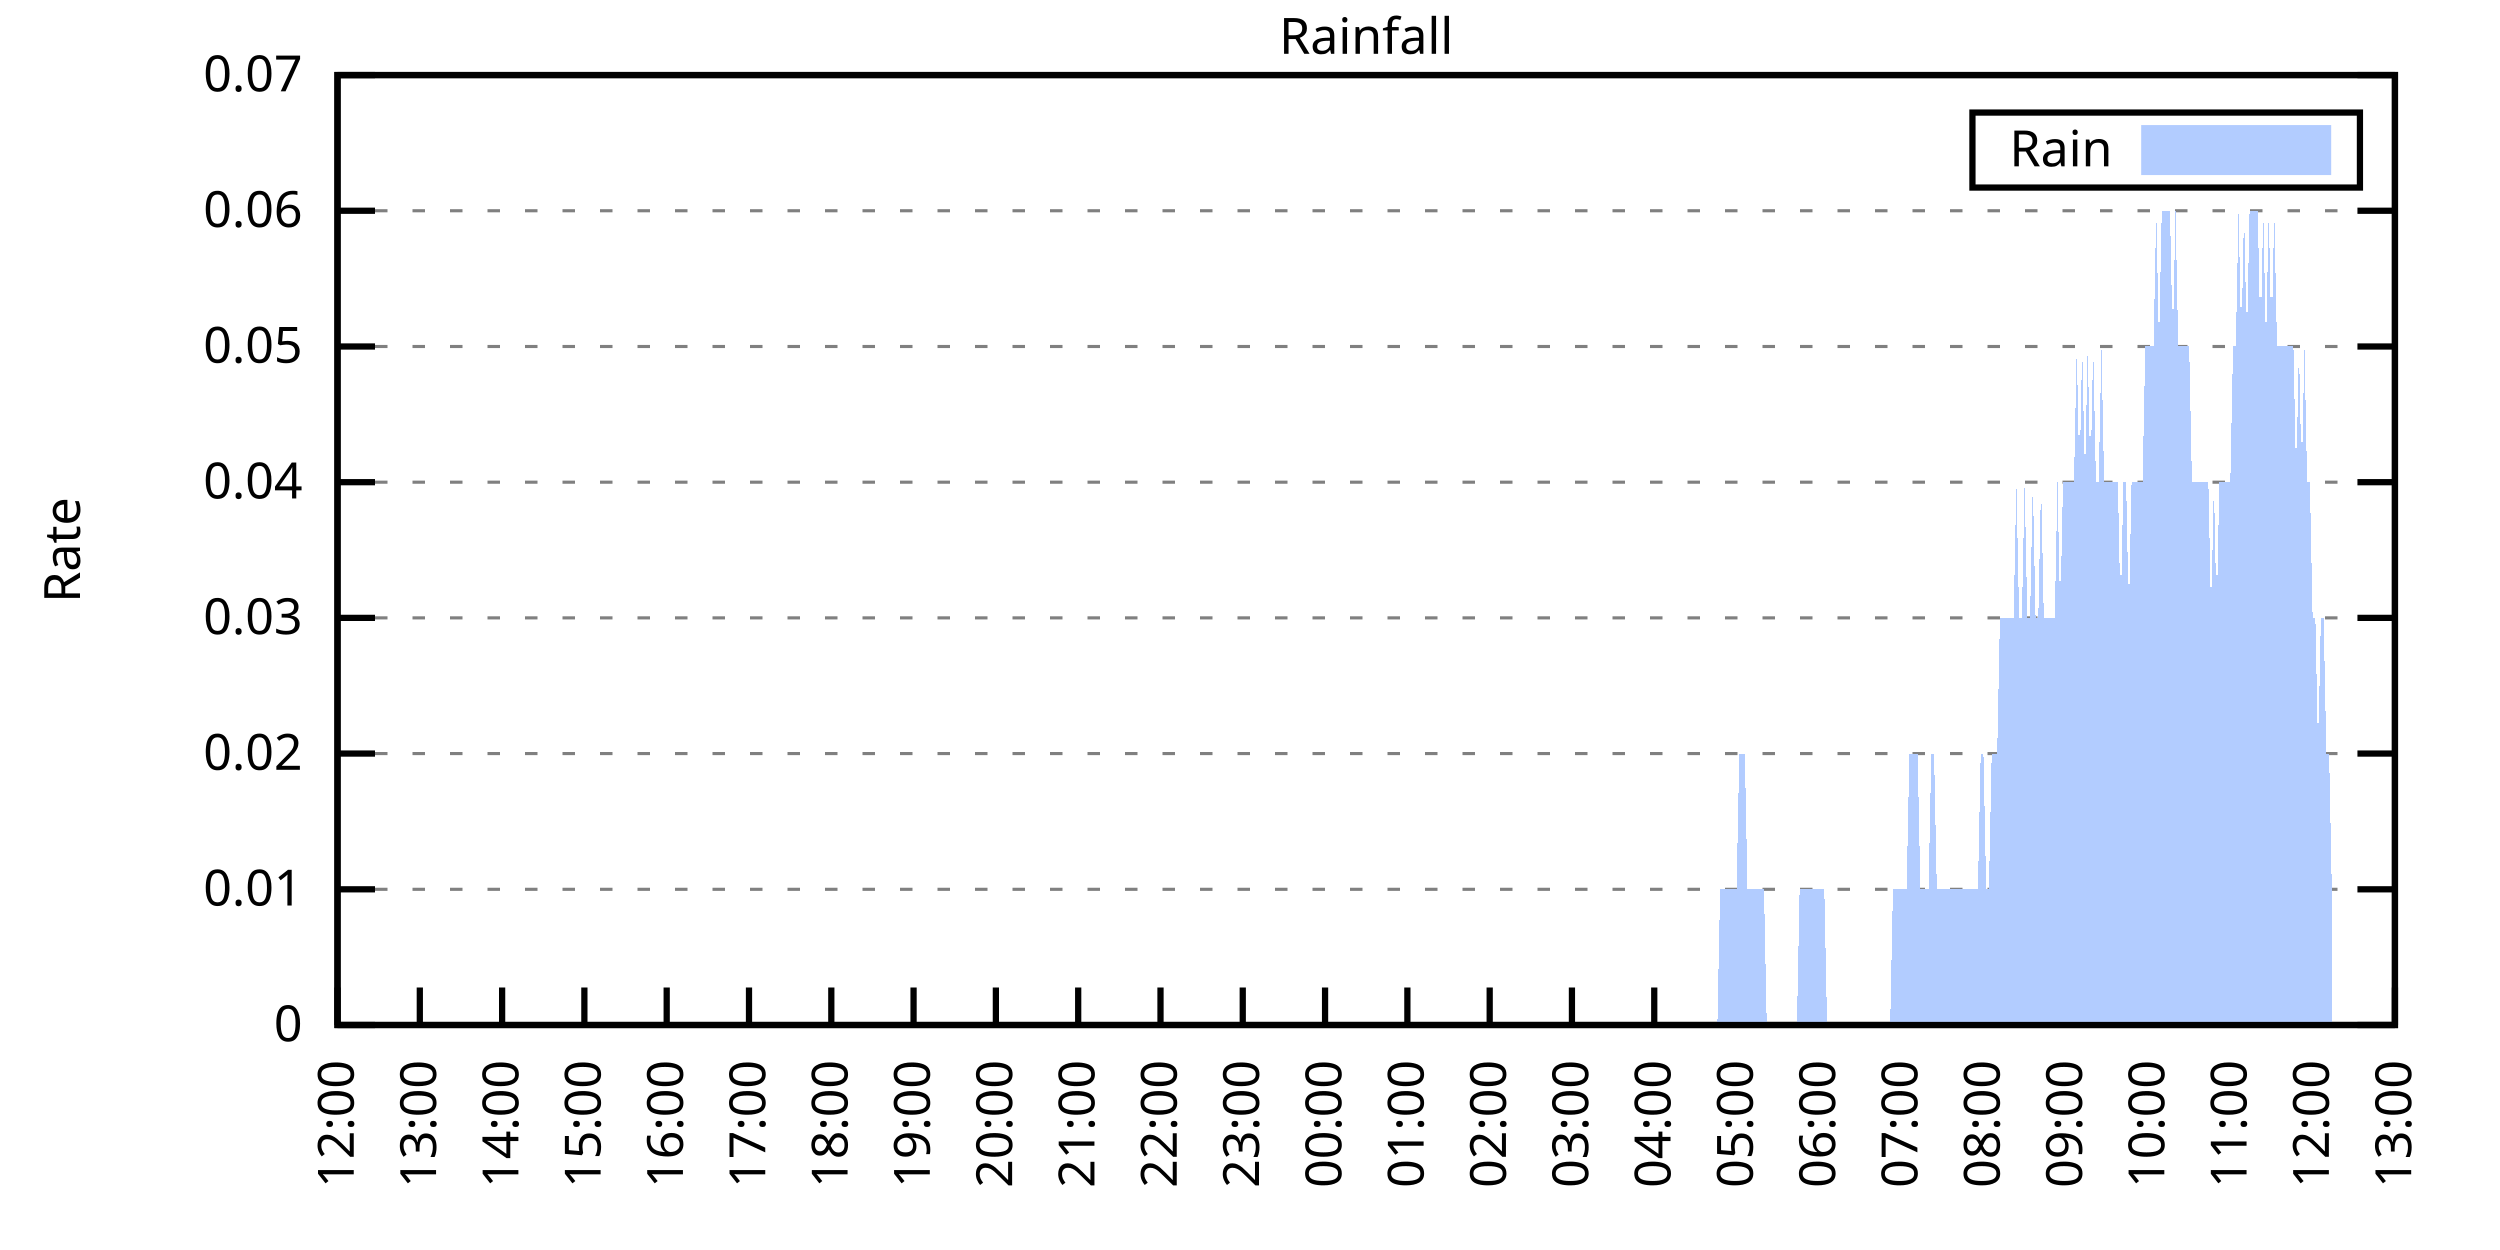
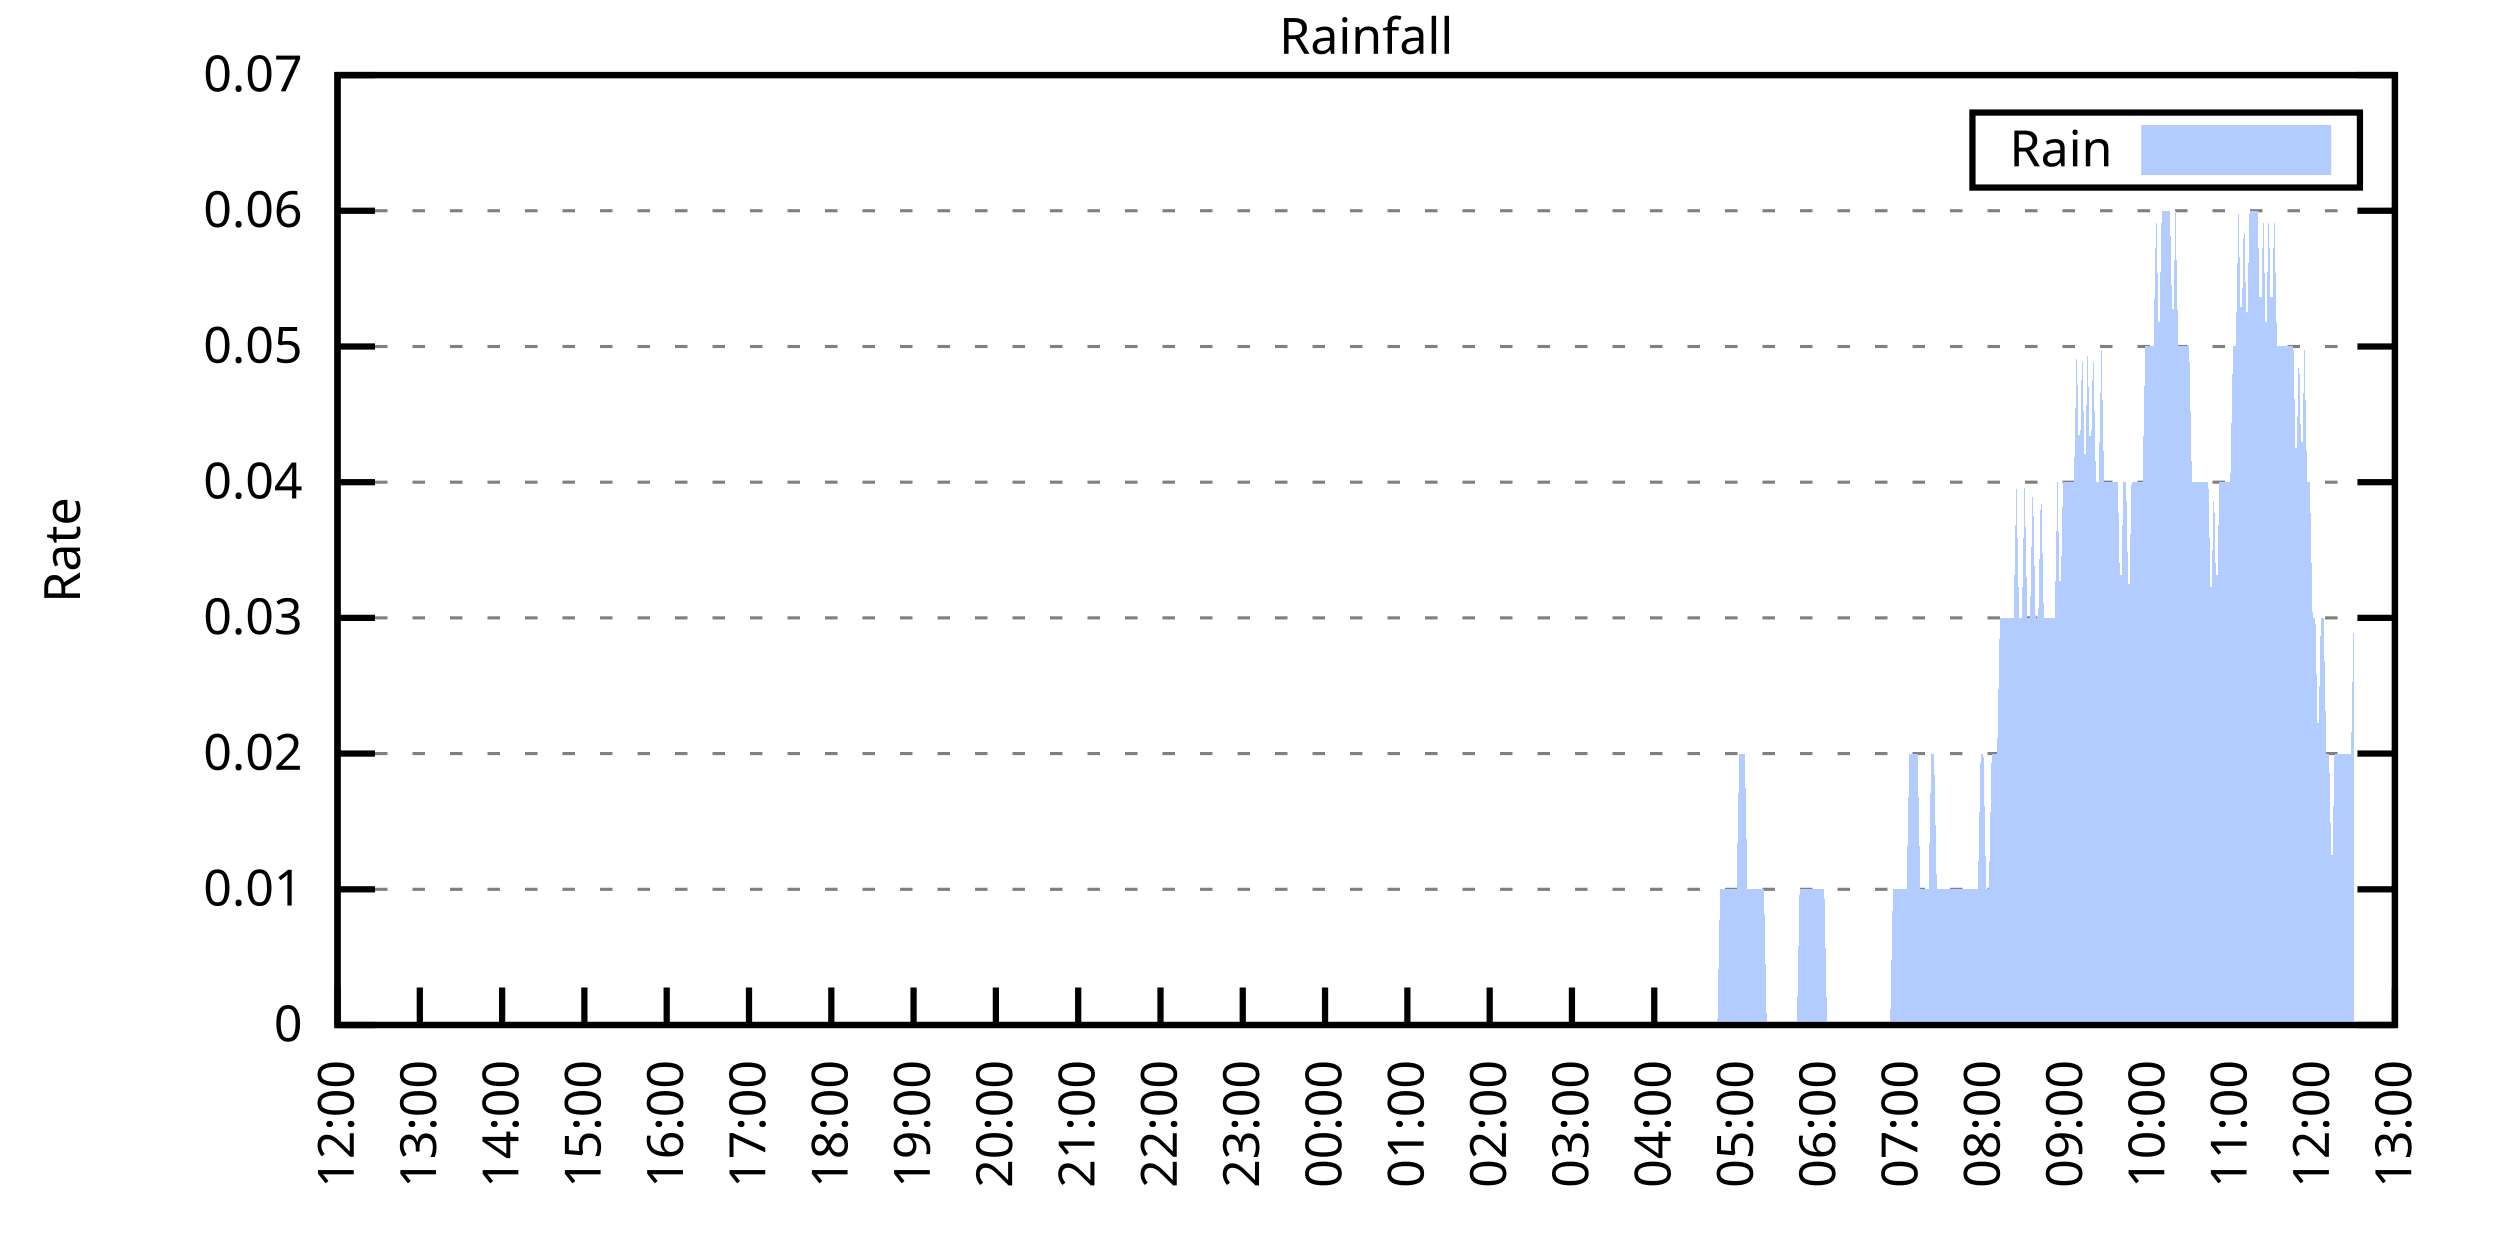
<svg xmlns="http://www.w3.org/2000/svg" xmlns:xlink="http://www.w3.org/1999/xlink" width="400" height="200" viewBox="0 0 400 200">
  <g id="gnuplot_canvas">
    <rect x="0" y="0" width="400" height="200" fill="none" />
    <defs>
      <circle id="gpDot" r="0.5" stroke-width="0.5" stroke="currentColor" />
      <path id="gpPt0" stroke-width="0.333" stroke="currentColor" d="M-1,0 h2 M0,-1 v2" />
      <path id="gpPt1" stroke-width="0.333" stroke="currentColor" d="M-1,-1 L1,1 M1,-1 L-1,1" />
      <path id="gpPt2" stroke-width="0.333" stroke="currentColor" d="M-1,0 L1,0 M0,-1 L0,1 M-1,-1 L1,1 M-1,1 L1,-1" />
      <rect id="gpPt3" stroke-width="0.333" stroke="currentColor" x="-1" y="-1" width="2" height="2" />
      <rect id="gpPt4" stroke-width="0.333" stroke="currentColor" fill="currentColor" x="-1" y="-1" width="2" height="2" />
      <circle id="gpPt5" stroke-width="0.333" stroke="currentColor" cx="0" cy="0" r="1" />
      <use xlink:href="#gpPt5" id="gpPt6" fill="currentColor" stroke="none" />
      <path id="gpPt7" stroke-width="0.333" stroke="currentColor" d="M0,-1.33 L-1.33,0.67 L1.33,0.67 z" />
      <use xlink:href="#gpPt7" id="gpPt8" fill="currentColor" stroke="none" />
      <use xlink:href="#gpPt7" id="gpPt9" stroke="currentColor" transform="rotate(180)" />
      <use xlink:href="#gpPt9" id="gpPt10" fill="currentColor" stroke="none" />
      <use xlink:href="#gpPt3" id="gpPt11" stroke="currentColor" transform="rotate(45)" />
      <use xlink:href="#gpPt11" id="gpPt12" fill="currentColor" stroke="none" />
      <path id="gpPt13" stroke-width="0.333" stroke="currentColor" d="M0,1.330 L1.265,0.411 L0.782,-1.067 L-0.782,-1.076 L-1.265,0.411 z" />
      <use xlink:href="#gpPt13" id="gpPt14" fill="currentColor" stroke="none" />
      <filter id="textbox" filterUnits="objectBoundingBox" x="0" y="0" height="1" width="1">
        <feFlood flood-color="white" flood-opacity="1" result="bgnd" />
        <feComposite in="SourceGraphic" in2="bgnd" operator="atop" />
      </filter>
      <filter id="greybox" filterUnits="objectBoundingBox" x="0" y="0" height="1" width="1">
        <feFlood flood-color="lightgrey" flood-opacity="1" result="grey" />
        <feComposite in="SourceGraphic" in2="grey" operator="atop" />
      </filter>
    </defs>
    <g fill="none" color="white" stroke="currentColor" stroke-width="1.00" stroke-linecap="butt" stroke-linejoin="miter">
</g>
    <g fill="none" color="black" stroke="currentColor" stroke-width="1.00" stroke-linecap="butt" stroke-linejoin="miter">
      <g stroke="none" shape-rendering="crispEdges">
        <polygon fill="rgb(255, 255, 255)" points="54.00,164.00 383.18,164.00 383.18,12.02 54.00,12.02 " />
      </g>
    </g>
    <g fill="none" color="black" stroke="currentColor" stroke-width="1.00" stroke-linecap="butt" stroke-linejoin="miter">
</g>
    <g fill="none" color="black" stroke="black" stroke-width="0.50" stroke-linecap="butt" stroke-linejoin="miter">
</g>
    <g fill="none" color="gray" stroke="currentColor" stroke-width="0.50" stroke-linecap="butt" stroke-linejoin="miter">
      <path stroke="gray" stroke-dasharray="2,4" class="gridline" d="M54.00,164.00 L383.19,164.00  " />
    </g>
    <g fill="none" color="gray" stroke="gray" stroke-width="1.00" stroke-linecap="butt" stroke-linejoin="miter">
</g>
    <g fill="none" color="black" stroke="currentColor" stroke-width="1.00" stroke-linecap="butt" stroke-linejoin="miter">
      <path stroke="black" d="M54.00,164.00 L60.00,164.00 M383.19,164.00 L377.19,164.00  " />
      <g transform="translate(48.40,166.60)" stroke="none" fill="black" font-family="Sans" font-size="8.00" text-anchor="end">
        <text>
          <tspan font-family="Sans"> 0</tspan>
        </text>
      </g>
    </g>
    <g fill="none" color="black" stroke="currentColor" stroke-width="1.00" stroke-linecap="butt" stroke-linejoin="miter">
</g>
    <g fill="none" color="black" stroke="black" stroke-width="0.50" stroke-linecap="butt" stroke-linejoin="miter">
</g>
    <g fill="none" color="gray" stroke="currentColor" stroke-width="0.50" stroke-linecap="butt" stroke-linejoin="miter">
      <path stroke="gray" stroke-dasharray="2,4" class="gridline" d="M54.00,142.29 L383.19,142.29  " />
    </g>
    <g fill="none" color="gray" stroke="gray" stroke-width="1.00" stroke-linecap="butt" stroke-linejoin="miter">
</g>
    <g fill="none" color="black" stroke="currentColor" stroke-width="1.00" stroke-linecap="butt" stroke-linejoin="miter">
      <path stroke="black" d="M54.00,142.29 L60.00,142.29 M383.19,142.29 L377.19,142.29  " />
      <g transform="translate(48.40,144.89)" stroke="none" fill="black" font-family="Sans" font-size="8.00" text-anchor="end">
        <text>
          <tspan font-family="Sans"> 0.01</tspan>
        </text>
      </g>
    </g>
    <g fill="none" color="black" stroke="currentColor" stroke-width="1.00" stroke-linecap="butt" stroke-linejoin="miter">
</g>
    <g fill="none" color="black" stroke="black" stroke-width="0.50" stroke-linecap="butt" stroke-linejoin="miter">
</g>
    <g fill="none" color="gray" stroke="currentColor" stroke-width="0.50" stroke-linecap="butt" stroke-linejoin="miter">
      <path stroke="gray" stroke-dasharray="2,4" class="gridline" d="M54.00,120.57 L383.19,120.57  " />
    </g>
    <g fill="none" color="gray" stroke="gray" stroke-width="1.00" stroke-linecap="butt" stroke-linejoin="miter">
</g>
    <g fill="none" color="black" stroke="currentColor" stroke-width="1.00" stroke-linecap="butt" stroke-linejoin="miter">
      <path stroke="black" d="M54.00,120.57 L60.00,120.57 M383.19,120.57 L377.19,120.57  " />
      <g transform="translate(48.40,123.17)" stroke="none" fill="black" font-family="Sans" font-size="8.00" text-anchor="end">
        <text>
          <tspan font-family="Sans"> 0.02</tspan>
        </text>
      </g>
    </g>
    <g fill="none" color="black" stroke="currentColor" stroke-width="1.00" stroke-linecap="butt" stroke-linejoin="miter">
</g>
    <g fill="none" color="black" stroke="black" stroke-width="0.50" stroke-linecap="butt" stroke-linejoin="miter">
</g>
    <g fill="none" color="gray" stroke="currentColor" stroke-width="0.50" stroke-linecap="butt" stroke-linejoin="miter">
      <path stroke="gray" stroke-dasharray="2,4" class="gridline" d="M54.00,98.86 L383.19,98.86  " />
    </g>
    <g fill="none" color="gray" stroke="gray" stroke-width="1.00" stroke-linecap="butt" stroke-linejoin="miter">
</g>
    <g fill="none" color="black" stroke="currentColor" stroke-width="1.00" stroke-linecap="butt" stroke-linejoin="miter">
      <path stroke="black" d="M54.00,98.86 L60.00,98.86 M383.19,98.86 L377.19,98.86  " />
      <g transform="translate(48.40,101.46)" stroke="none" fill="black" font-family="Sans" font-size="8.00" text-anchor="end">
        <text>
          <tspan font-family="Sans"> 0.03</tspan>
        </text>
      </g>
    </g>
    <g fill="none" color="black" stroke="currentColor" stroke-width="1.00" stroke-linecap="butt" stroke-linejoin="miter">
</g>
    <g fill="none" color="black" stroke="black" stroke-width="0.50" stroke-linecap="butt" stroke-linejoin="miter">
</g>
    <g fill="none" color="gray" stroke="currentColor" stroke-width="0.50" stroke-linecap="butt" stroke-linejoin="miter">
      <path stroke="gray" stroke-dasharray="2,4" class="gridline" d="M54.00,77.15 L383.19,77.15  " />
    </g>
    <g fill="none" color="gray" stroke="gray" stroke-width="1.00" stroke-linecap="butt" stroke-linejoin="miter">
</g>
    <g fill="none" color="black" stroke="currentColor" stroke-width="1.00" stroke-linecap="butt" stroke-linejoin="miter">
      <path stroke="black" d="M54.00,77.15 L60.00,77.15 M383.19,77.15 L377.19,77.15  " />
      <g transform="translate(48.40,79.75)" stroke="none" fill="black" font-family="Sans" font-size="8.00" text-anchor="end">
        <text>
          <tspan font-family="Sans"> 0.04</tspan>
        </text>
      </g>
    </g>
    <g fill="none" color="black" stroke="currentColor" stroke-width="1.00" stroke-linecap="butt" stroke-linejoin="miter">
</g>
    <g fill="none" color="black" stroke="black" stroke-width="0.50" stroke-linecap="butt" stroke-linejoin="miter">
</g>
    <g fill="none" color="gray" stroke="currentColor" stroke-width="0.50" stroke-linecap="butt" stroke-linejoin="miter">
      <path stroke="gray" stroke-dasharray="2,4" class="gridline" d="M54.00,55.44 L383.19,55.44  " />
    </g>
    <g fill="none" color="gray" stroke="gray" stroke-width="1.00" stroke-linecap="butt" stroke-linejoin="miter">
</g>
    <g fill="none" color="black" stroke="currentColor" stroke-width="1.00" stroke-linecap="butt" stroke-linejoin="miter">
      <path stroke="black" d="M54.00,55.44 L60.00,55.44 M383.19,55.44 L377.19,55.44  " />
      <g transform="translate(48.40,58.04)" stroke="none" fill="black" font-family="Sans" font-size="8.00" text-anchor="end">
        <text>
          <tspan font-family="Sans"> 0.05</tspan>
        </text>
      </g>
    </g>
    <g fill="none" color="black" stroke="currentColor" stroke-width="1.00" stroke-linecap="butt" stroke-linejoin="miter">
</g>
    <g fill="none" color="black" stroke="black" stroke-width="0.50" stroke-linecap="butt" stroke-linejoin="miter">
</g>
    <g fill="none" color="gray" stroke="currentColor" stroke-width="0.50" stroke-linecap="butt" stroke-linejoin="miter">
      <path stroke="gray" stroke-dasharray="2,4" class="gridline" d="M54.00,33.72 L383.19,33.72  " />
    </g>
    <g fill="none" color="gray" stroke="gray" stroke-width="1.00" stroke-linecap="butt" stroke-linejoin="miter">
</g>
    <g fill="none" color="black" stroke="currentColor" stroke-width="1.00" stroke-linecap="butt" stroke-linejoin="miter">
      <path stroke="black" d="M54.00,33.72 L60.00,33.72 M383.19,33.72 L377.19,33.72  " />
      <g transform="translate(48.40,36.32)" stroke="none" fill="black" font-family="Sans" font-size="8.00" text-anchor="end">
        <text>
          <tspan font-family="Sans"> 0.06</tspan>
        </text>
      </g>
    </g>
    <g fill="none" color="black" stroke="currentColor" stroke-width="1.00" stroke-linecap="butt" stroke-linejoin="miter">
</g>
    <g fill="none" color="black" stroke="black" stroke-width="0.50" stroke-linecap="butt" stroke-linejoin="miter">
</g>
    <g fill="none" color="gray" stroke="currentColor" stroke-width="0.50" stroke-linecap="butt" stroke-linejoin="miter">
      <path stroke="gray" stroke-dasharray="2,4" class="gridline" d="M54.00,12.01 L383.19,12.01  " />
    </g>
    <g fill="none" color="gray" stroke="gray" stroke-width="1.00" stroke-linecap="butt" stroke-linejoin="miter">
</g>
    <g fill="none" color="black" stroke="currentColor" stroke-width="1.00" stroke-linecap="butt" stroke-linejoin="miter">
      <path stroke="black" d="M54.00,12.01 L60.00,12.01 M383.19,12.01 L377.19,12.01  " />
      <g transform="translate(48.40,14.61)" stroke="none" fill="black" font-family="Sans" font-size="8.00" text-anchor="end">
        <text>
          <tspan font-family="Sans"> 0.07</tspan>
        </text>
      </g>
    </g>
    <g fill="none" color="black" stroke="currentColor" stroke-width="1.00" stroke-linecap="butt" stroke-linejoin="miter">
      <path stroke="black" d="M54.00,164.00 L54.00,158.00  " />
      <g transform="translate(56.60,169.60) rotate(270.00)" stroke="none" fill="black" font-family="Sans" font-size="8.00" text-anchor="end">
        <text>
          <tspan font-family="Sans">12:00</tspan>
        </text>
      </g>
    </g>
    <g fill="none" color="black" stroke="currentColor" stroke-width="1.00" stroke-linecap="butt" stroke-linejoin="miter">
      <path stroke="black" d="M67.17,164.00 L67.17,158.00  " />
      <g transform="translate(69.77,169.60) rotate(270.00)" stroke="none" fill="black" font-family="Sans" font-size="8.00" text-anchor="end">
        <text>
          <tspan font-family="Sans">13:00</tspan>
        </text>
      </g>
    </g>
    <g fill="none" color="black" stroke="currentColor" stroke-width="1.00" stroke-linecap="butt" stroke-linejoin="miter">
      <path stroke="black" d="M80.34,164.00 L80.34,158.00  " />
      <g transform="translate(82.94,169.60) rotate(270.00)" stroke="none" fill="black" font-family="Sans" font-size="8.00" text-anchor="end">
        <text>
          <tspan font-family="Sans">14:00</tspan>
        </text>
      </g>
    </g>
    <g fill="none" color="black" stroke="currentColor" stroke-width="1.00" stroke-linecap="butt" stroke-linejoin="miter">
      <path stroke="black" d="M93.50,164.00 L93.50,158.00  " />
      <g transform="translate(96.10,169.60) rotate(270.00)" stroke="none" fill="black" font-family="Sans" font-size="8.00" text-anchor="end">
        <text>
          <tspan font-family="Sans">15:00</tspan>
        </text>
      </g>
    </g>
    <g fill="none" color="black" stroke="currentColor" stroke-width="1.00" stroke-linecap="butt" stroke-linejoin="miter">
      <path stroke="black" d="M106.67,164.00 L106.67,158.00  " />
      <g transform="translate(109.27,169.60) rotate(270.00)" stroke="none" fill="black" font-family="Sans" font-size="8.00" text-anchor="end">
        <text>
          <tspan font-family="Sans">16:00</tspan>
        </text>
      </g>
    </g>
    <g fill="none" color="black" stroke="currentColor" stroke-width="1.00" stroke-linecap="butt" stroke-linejoin="miter">
      <path stroke="black" d="M119.84,164.00 L119.84,158.00  " />
      <g transform="translate(122.44,169.60) rotate(270.00)" stroke="none" fill="black" font-family="Sans" font-size="8.00" text-anchor="end">
        <text>
          <tspan font-family="Sans">17:00</tspan>
        </text>
      </g>
    </g>
    <g fill="none" color="black" stroke="currentColor" stroke-width="1.00" stroke-linecap="butt" stroke-linejoin="miter">
      <path stroke="black" d="M133.01,164.00 L133.01,158.00  " />
      <g transform="translate(135.61,169.60) rotate(270.00)" stroke="none" fill="black" font-family="Sans" font-size="8.00" text-anchor="end">
        <text>
          <tspan font-family="Sans">18:00</tspan>
        </text>
      </g>
    </g>
    <g fill="none" color="black" stroke="currentColor" stroke-width="1.00" stroke-linecap="butt" stroke-linejoin="miter">
      <path stroke="black" d="M146.17,164.00 L146.17,158.00  " />
      <g transform="translate(148.77,169.60) rotate(270.00)" stroke="none" fill="black" font-family="Sans" font-size="8.00" text-anchor="end">
        <text>
          <tspan font-family="Sans">19:00</tspan>
        </text>
      </g>
    </g>
    <g fill="none" color="black" stroke="currentColor" stroke-width="1.00" stroke-linecap="butt" stroke-linejoin="miter">
      <path stroke="black" d="M159.34,164.00 L159.34,158.00  " />
      <g transform="translate(161.94,169.60) rotate(270.00)" stroke="none" fill="black" font-family="Sans" font-size="8.00" text-anchor="end">
        <text>
          <tspan font-family="Sans">20:00</tspan>
        </text>
      </g>
    </g>
    <g fill="none" color="black" stroke="currentColor" stroke-width="1.00" stroke-linecap="butt" stroke-linejoin="miter">
      <path stroke="black" d="M172.51,164.00 L172.51,158.00  " />
      <g transform="translate(175.11,169.60) rotate(270.00)" stroke="none" fill="black" font-family="Sans" font-size="8.00" text-anchor="end">
        <text>
          <tspan font-family="Sans">21:00</tspan>
        </text>
      </g>
    </g>
    <g fill="none" color="black" stroke="currentColor" stroke-width="1.00" stroke-linecap="butt" stroke-linejoin="miter">
      <path stroke="black" d="M185.68,164.00 L185.68,158.00  " />
      <g transform="translate(188.28,169.60) rotate(270.00)" stroke="none" fill="black" font-family="Sans" font-size="8.00" text-anchor="end">
        <text>
          <tspan font-family="Sans">22:00</tspan>
        </text>
      </g>
    </g>
    <g fill="none" color="black" stroke="currentColor" stroke-width="1.00" stroke-linecap="butt" stroke-linejoin="miter">
      <path stroke="black" d="M198.84,164.00 L198.84,158.00  " />
      <g transform="translate(201.44,169.60) rotate(270.00)" stroke="none" fill="black" font-family="Sans" font-size="8.00" text-anchor="end">
        <text>
          <tspan font-family="Sans">23:00</tspan>
        </text>
      </g>
    </g>
    <g fill="none" color="black" stroke="currentColor" stroke-width="1.00" stroke-linecap="butt" stroke-linejoin="miter">
      <path stroke="black" d="M212.01,164.00 L212.01,158.00  " />
      <g transform="translate(214.61,169.60) rotate(270.00)" stroke="none" fill="black" font-family="Sans" font-size="8.00" text-anchor="end">
        <text>
          <tspan font-family="Sans">00:00</tspan>
        </text>
      </g>
    </g>
    <g fill="none" color="black" stroke="currentColor" stroke-width="1.00" stroke-linecap="butt" stroke-linejoin="miter">
      <path stroke="black" d="M225.18,164.00 L225.18,158.00  " />
      <g transform="translate(227.78,169.60) rotate(270.00)" stroke="none" fill="black" font-family="Sans" font-size="8.00" text-anchor="end">
        <text>
          <tspan font-family="Sans">01:00</tspan>
        </text>
      </g>
    </g>
    <g fill="none" color="black" stroke="currentColor" stroke-width="1.00" stroke-linecap="butt" stroke-linejoin="miter">
      <path stroke="black" d="M238.35,164.00 L238.35,158.00  " />
      <g transform="translate(240.95,169.60) rotate(270.00)" stroke="none" fill="black" font-family="Sans" font-size="8.00" text-anchor="end">
        <text>
          <tspan font-family="Sans">02:00</tspan>
        </text>
      </g>
    </g>
    <g fill="none" color="black" stroke="currentColor" stroke-width="1.00" stroke-linecap="butt" stroke-linejoin="miter">
      <path stroke="black" d="M251.51,164.00 L251.51,158.00  " />
      <g transform="translate(254.11,169.60) rotate(270.00)" stroke="none" fill="black" font-family="Sans" font-size="8.00" text-anchor="end">
        <text>
          <tspan font-family="Sans">03:00</tspan>
        </text>
      </g>
    </g>
    <g fill="none" color="black" stroke="currentColor" stroke-width="1.00" stroke-linecap="butt" stroke-linejoin="miter">
      <path stroke="black" d="M264.68,164.00 L264.68,158.00  " />
      <g transform="translate(267.28,169.60) rotate(270.00)" stroke="none" fill="black" font-family="Sans" font-size="8.00" text-anchor="end">
        <text>
          <tspan font-family="Sans">04:00</tspan>
        </text>
      </g>
    </g>
    <g fill="none" color="black" stroke="currentColor" stroke-width="1.00" stroke-linecap="butt" stroke-linejoin="miter">
      <path stroke="black" d="M277.85,164.00 L277.85,158.00  " />
      <g transform="translate(280.45,169.60) rotate(270.00)" stroke="none" fill="black" font-family="Sans" font-size="8.00" text-anchor="end">
        <text>
          <tspan font-family="Sans">05:00</tspan>
        </text>
      </g>
    </g>
    <g fill="none" color="black" stroke="currentColor" stroke-width="1.00" stroke-linecap="butt" stroke-linejoin="miter">
      <path stroke="black" d="M291.02,164.00 L291.02,158.00  " />
      <g transform="translate(293.62,169.60) rotate(270.00)" stroke="none" fill="black" font-family="Sans" font-size="8.00" text-anchor="end">
        <text>
          <tspan font-family="Sans">06:00</tspan>
        </text>
      </g>
    </g>
    <g fill="none" color="black" stroke="currentColor" stroke-width="1.00" stroke-linecap="butt" stroke-linejoin="miter">
      <path stroke="black" d="M304.18,164.00 L304.18,158.00  " />
      <g transform="translate(306.78,169.60) rotate(270.00)" stroke="none" fill="black" font-family="Sans" font-size="8.00" text-anchor="end">
        <text>
          <tspan font-family="Sans">07:00</tspan>
        </text>
      </g>
    </g>
    <g fill="none" color="black" stroke="currentColor" stroke-width="1.00" stroke-linecap="butt" stroke-linejoin="miter">
      <path stroke="black" d="M317.35,164.00 L317.35,158.00  " />
      <g transform="translate(319.95,169.60) rotate(270.00)" stroke="none" fill="black" font-family="Sans" font-size="8.00" text-anchor="end">
        <text>
          <tspan font-family="Sans">08:00</tspan>
        </text>
      </g>
    </g>
    <g fill="none" color="black" stroke="currentColor" stroke-width="1.00" stroke-linecap="butt" stroke-linejoin="miter">
      <path stroke="black" d="M330.52,164.00 L330.52,158.00  " />
      <g transform="translate(333.12,169.60) rotate(270.00)" stroke="none" fill="black" font-family="Sans" font-size="8.00" text-anchor="end">
        <text>
          <tspan font-family="Sans">09:00</tspan>
        </text>
      </g>
    </g>
    <g fill="none" color="black" stroke="currentColor" stroke-width="1.00" stroke-linecap="butt" stroke-linejoin="miter">
      <path stroke="black" d="M343.69,164.00 L343.69,158.00  " />
      <g transform="translate(346.29,169.60) rotate(270.00)" stroke="none" fill="black" font-family="Sans" font-size="8.00" text-anchor="end">
        <text>
          <tspan font-family="Sans">10:00</tspan>
        </text>
      </g>
    </g>
    <g fill="none" color="black" stroke="currentColor" stroke-width="1.00" stroke-linecap="butt" stroke-linejoin="miter">
      <path stroke="black" d="M356.85,164.00 L356.85,158.00  " />
      <g transform="translate(359.45,169.60) rotate(270.00)" stroke="none" fill="black" font-family="Sans" font-size="8.00" text-anchor="end">
        <text>
          <tspan font-family="Sans">11:00</tspan>
        </text>
      </g>
    </g>
    <g fill="none" color="black" stroke="currentColor" stroke-width="1.00" stroke-linecap="butt" stroke-linejoin="miter">
      <path stroke="black" d="M370.02,164.00 L370.02,158.00  " />
      <g transform="translate(372.62,169.60) rotate(270.00)" stroke="none" fill="black" font-family="Sans" font-size="8.00" text-anchor="end">
        <text>
          <tspan font-family="Sans">12:00</tspan>
        </text>
      </g>
    </g>
    <g fill="none" color="black" stroke="currentColor" stroke-width="1.00" stroke-linecap="butt" stroke-linejoin="miter">
      <path stroke="black" d="M383.19,164.00 L383.19,158.00  " />
      <g transform="translate(385.79,169.60) rotate(270.00)" stroke="none" fill="black" font-family="Sans" font-size="8.00" text-anchor="end">
        <text>
          <tspan font-family="Sans">13:00</tspan>
        </text>
      </g>
    </g>
    <g fill="none" color="black" stroke="currentColor" stroke-width="1.00" stroke-linecap="butt" stroke-linejoin="miter">
</g>
    <g fill="none" color="black" stroke="currentColor" stroke-width="1.00" stroke-linecap="butt" stroke-linejoin="miter">
      <path stroke="black" d="M54.00,12.01 L54.00,164.00 L383.19,164.00 L383.19,12.01 L54.00,12.01 Z  " />
    </g>
    <g fill="none" color="black" stroke="currentColor" stroke-width="1.00" stroke-linecap="butt" stroke-linejoin="miter">
</g>
    <g fill="none" color="black" stroke="currentColor" stroke-width="1.00" stroke-linecap="butt" stroke-linejoin="miter">
      <path stroke="black" d="M315.59,30.01 L315.59,18.01 L377.59,18.01 L377.59,30.01 L315.59,30.01 Z  " />
    </g>
    <g id="Rainfall_plot_1">
      <g fill="none" color="white" stroke="black" stroke-width="2.00" stroke-linecap="butt" stroke-linejoin="miter">
</g>
      <g fill="none" color="black" stroke="currentColor" stroke-width="2.00" stroke-linecap="butt" stroke-linejoin="miter">
        <g transform="translate(337.99,26.61)" stroke="none" fill="black" font-family="Sans" font-size="8.00" text-anchor="end">
          <text>
            <tspan font-family="Sans">Rain</tspan>
          </text>
        </g>
      </g>
      <g fill="none" color="black" stroke="currentColor" stroke-width="2.00" stroke-linecap="butt" stroke-linejoin="miter">
        <g stroke="none" shape-rendering="crispEdges">
          <polygon fill="rgb(178, 204, 255)" points="343.59,27.01 371.99,27.01 371.99,21.01 343.59,21.01 " />
        </g>
        <path stroke="rgb(178, 204, 255)" d="M343.59,27.01 L371.99,27.01 L371.99,21.01 L343.59,21.01 L343.59,27.01 Z  " />
      </g>
      <g fill="none" color="black" stroke="currentColor" stroke-width="2.00" stroke-linecap="butt" stroke-linejoin="miter">
        <g stroke="none" shape-rendering="crispEdges">
-           <polygon fill="rgb(178, 204, 255)" points="57.51,164.00 57.95,164.00 58.39,164.00 58.83,164.00 59.27,164.00 59.71,164.00 60.14,164.00 60.58,164.00 61.02,164.00 61.46,164.00 61.90,164.00 62.34,164.00 62.78,164.00 63.22,164.00 63.66,164.00 64.10,164.00 64.53,164.00 64.97,164.00 65.41,164.00 65.85,164.00 66.29,164.00 66.73,164.00 67.17,164.00 67.61,164.00 68.05,164.00 68.48,164.00 68.92,164.00 69.36,164.00 69.80,164.00 70.24,164.00 70.68,164.00 71.12,164.00 71.56,164.00 72.00,164.00 72.43,164.00 72.87,164.00 73.31,164.00 73.75,164.00 74.19,164.00 74.63,164.00 75.07,164.00 75.51,164.00 75.95,164.00 76.38,164.00 76.82,164.00 77.26,164.00 77.70,164.00 78.14,164.00 78.58,164.00 79.02,164.00 79.46,164.00 79.90,164.00 80.34,164.00 80.77,164.00 81.21,164.00 81.65,164.00 82.09,164.00 82.53,164.00 82.97,164.00 83.41,164.00 83.85,164.00 84.29,164.00 84.72,164.00 85.16,164.00 85.60,164.00 86.04,164.00 86.48,164.00 86.92,164.00 87.36,164.00 87.80,164.00 88.24,164.00 88.67,164.00 89.11,164.00 89.55,164.00 89.99,164.00 90.43,164.00 90.87,164.00 91.31,164.00 91.75,164.00 92.19,164.00 92.62,164.00 93.06,164.00 93.50,164.00 93.94,164.00 94.38,164.00 94.82,164.00 95.26,164.00 95.70,164.00 96.14,164.00 96.58,164.00 97.01,164.00 97.45,164.00 97.89,164.00 98.33,164.00 98.77,164.00 99.21,164.00 99.65,164.00 100.09,164.00 100.53,164.00 100.96,164.00 101.40,164.00 101.84,164.00 102.28,164.00 102.72,164.00 103.16,164.00 103.60,164.00 104.04,164.00 104.48,164.00 104.91,164.00 105.35,164.00 105.79,164.00 106.23,164.00 106.67,164.00 107.11,164.00 107.55,164.00 107.99,164.00 108.43,164.00 108.87,164.00 109.30,164.00 109.74,164.00 110.18,164.00 110.62,164.00 111.06,164.00 111.50,164.00 111.94,164.00 112.38,164.00 112.82,164.00 113.25,164.00 113.69,164.00 114.13,164.00 114.57,164.00 115.01,164.00 115.45,164.00 115.89,164.00 116.33,164.00 116.77,164.00 117.20,164.00 117.64,164.00 118.08,164.00 118.52,164.00 118.96,164.00 119.40,164.00 119.84,164.00 120.28,164.00 120.72,164.00 121.15,164.00 121.59,164.00 122.03,164.00 122.47,164.00 122.91,164.00 123.35,164.00 123.79,164.00 124.23,164.00 124.67,164.00 125.11,164.00 125.54,164.00 125.98,164.00 126.42,164.00 126.86,164.00 127.30,164.00 127.74,164.00 128.18,164.00 128.62,164.00 129.06,164.00 129.49,164.00 129.93,164.00 130.37,164.00 130.81,164.00 131.25,164.00 131.69,164.00 132.13,164.00 132.57,164.00 133.01,164.00 133.44,164.00 133.88,164.00 134.32,164.00 134.76,164.00 135.20,164.00 135.64,164.00 136.08,164.00 136.52,164.00 136.96,164.00 137.39,164.00 137.83,164.00 138.27,164.00 138.71,164.00 139.15,164.00 139.59,164.00 140.03,164.00 140.47,164.00 140.91,164.00 141.35,164.00 141.78,164.00 142.22,164.00 142.66,164.00 143.10,164.00 143.54,164.00 143.98,164.00 144.42,164.00 144.86,164.00 145.30,164.00 145.73,164.00 146.17,164.00 146.61,164.00 147.05,164.00 147.49,164.00 147.93,164.00 148.37,164.00 148.81,164.00 149.25,164.00 149.68,164.00 150.12,164.00 150.56,164.00 151.00,164.00 151.44,164.00 151.88,164.00 152.32,164.00 152.76,164.00 153.20,164.00 153.63,164.00 154.07,164.00 154.51,164.00 154.95,164.00 155.39,164.00 155.83,164.00 156.27,164.00 156.71,164.00 157.15,164.00 157.59,164.00 158.02,164.00 158.46,164.00 158.90,164.00 159.34,164.00 159.78,164.00 160.22,164.00 160.66,164.00 161.10,164.00 161.54,164.00 161.97,164.00 162.41,164.00 162.85,164.00 163.29,164.00 163.73,164.00 164.17,164.00 164.61,164.00 165.05,164.00 165.49,164.00 165.92,164.00 166.36,164.00 166.80,164.00 167.24,164.00 167.68,164.00 168.12,164.00 168.56,164.00 169.00,164.00 169.44,164.00 169.87,164.00 170.31,164.00 170.75,164.00 171.19,164.00 171.63,164.00 172.07,164.00 172.51,164.00 172.95,164.00 173.39,164.00 173.83,164.00 174.26,164.00 174.70,164.00 175.14,164.00 175.58,164.00 176.02,164.00 176.46,164.00 176.90,164.00 177.34,164.00 177.78,164.00 178.21,164.00 178.65,164.00 179.09,164.00 179.53,164.00 179.97,164.00 180.41,164.00 180.85,164.00 181.29,164.00 181.73,164.00 182.16,164.00 182.60,164.00 183.04,164.00 183.48,164.00 183.92,164.00 184.36,164.00 184.80,164.00 185.24,164.00 185.68,164.00 186.11,164.00 186.55,164.00 186.99,164.00 187.43,164.00 187.87,164.00 188.31,164.00 188.75,164.00 189.19,164.00 189.63,164.00 190.07,164.00 190.50,164.00 190.94,164.00 191.38,164.00 191.82,164.00 192.26,164.00 192.70,164.00 193.14,164.00 193.58,164.00 194.02,164.00 194.45,164.00 194.89,164.00 195.33,164.00 195.77,164.00 196.21,164.00 196.65,164.00 197.09,164.00 197.53,164.00 197.97,164.00 198.40,164.00 198.84,164.00 199.28,164.00 199.72,164.00 200.16,164.00 200.60,164.00 201.04,164.00 201.48,164.00 201.92,164.00 202.35,164.00 202.79,164.00 203.23,164.00 203.67,164.00 204.11,164.00 204.55,164.00 204.99,164.00 205.43,164.00 205.87,164.00 206.31,164.00 206.74,164.00 207.18,164.00 207.62,164.00 208.06,164.00 208.50,164.00 208.94,164.00 209.38,164.00 209.82,164.00 210.26,164.00 210.69,164.00 211.13,164.00 211.57,164.00 212.01,164.00 212.45,164.00 212.89,164.00 213.33,164.00 213.77,164.00 214.21,164.00 214.64,164.00 215.08,164.00 215.52,164.00 215.96,164.00 216.40,164.00 216.84,164.00 217.28,164.00 217.72,164.00 218.16,164.00 218.60,164.00 219.03,164.00 219.47,164.00 219.91,164.00 220.35,164.00 220.79,164.00 221.23,164.00 221.67,164.00 222.11,164.00 222.55,164.00 222.98,164.00 223.42,164.00 223.86,164.00 224.30,164.00 224.74,164.00 225.18,164.00 225.62,164.00 226.06,164.00 226.50,164.00 226.93,164.00 227.37,164.00 227.81,164.00 228.25,164.00 228.69,164.00 229.13,164.00 229.57,164.00 230.01,164.00 230.45,164.00 230.88,164.00 231.32,164.00 231.76,164.00 232.20,164.00 232.64,164.00 233.08,164.00 233.52,164.00 233.96,164.00 234.40,164.00 234.84,164.00 235.27,164.00 235.71,164.00 236.15,164.00 236.59,164.00 237.03,164.00 237.47,164.00 237.91,164.00 238.35,164.00 238.79,164.00 239.22,164.00 239.66,164.00 240.10,164.00 240.54,164.00 240.98,164.00 241.42,164.00 241.86,164.00 242.30,164.00 242.74,164.00 243.17,164.00 243.61,164.00 244.05,164.00 244.49,164.00 244.93,164.00 245.37,164.00 245.81,164.00 246.25,164.00 246.69,164.00 247.12,164.00 247.56,164.00 248.00,164.00 248.44,164.00 248.88,164.00 249.32,164.00 249.76,164.00 250.20,164.00 250.64,164.00 251.08,164.00 251.51,164.00 251.95,164.00 252.39,164.00 252.83,164.00 253.27,164.00 253.71,164.00 254.15,164.00 254.59,164.00 255.03,164.00 255.46,164.00 255.90,164.00 256.34,164.00 256.78,164.00 257.22,164.00 257.66,164.00 258.10,164.00 258.54,164.00 258.98,164.00 259.41,164.00 259.85,164.00 260.29,164.00 260.73,164.00 261.17,164.00 261.61,164.00 262.05,164.00 262.49,164.00 262.93,164.00 263.36,164.00 263.80,164.00 264.24,164.00 264.68,164.00 265.12,164.00 265.56,164.00 266.00,164.00 266.44,164.00 266.88,164.00 267.32,164.00 267.75,164.00 268.19,164.00 268.63,164.00 269.07,164.00 269.51,164.00 269.95,164.00 270.39,164.00 270.83,164.00 271.27,164.00 271.70,164.00 272.14,164.00 272.58,164.00 273.02,164.00 273.46,164.00 273.90,164.00 274.34,164.00 274.78,164.00 275.22,142.29 275.65,142.29 276.09,142.29 276.53,142.29 276.97,142.29 277.41,142.29 277.85,142.29 278.29,120.57 278.73,120.57 279.17,120.57 279.60,142.29 280.04,142.29 280.48,142.29 280.92,142.29 281.36,142.29 281.80,142.29 282.24,142.29 282.68,164.00 283.12,164.00 283.56,164.00 283.99,164.00 284.43,164.00 284.87,164.00 285.31,164.00 285.75,164.00 286.19,164.00 286.63,164.00 287.07,164.00 287.51,164.00 287.94,142.29 288.38,142.29 288.82,142.29 289.26,142.29 289.70,142.29 290.14,142.29 290.58,142.29 291.02,142.29 291.46,142.29 291.89,142.29 292.33,164.00 292.77,164.00 293.21,164.00 293.65,164.00 294.09,164.00 294.53,164.00 294.97,164.00 295.41,164.00 295.84,164.00 296.28,164.00 296.72,164.00 297.16,164.00 297.60,164.00 298.04,164.00 298.48,164.00 298.92,164.00 299.36,164.00 299.80,164.00 300.23,164.00 300.67,164.00 301.11,164.00 301.55,164.00 301.99,164.00 302.43,164.00 302.87,142.29 303.31,142.29 303.75,142.29 304.18,142.29 304.62,142.29 305.06,142.29 305.50,120.57 305.94,120.57 306.38,120.57 306.82,120.57 307.26,142.29 307.70,142.29 308.13,142.29 308.57,142.29 309.01,120.57 309.45,120.57 309.89,142.29 310.33,142.29 310.77,142.29 311.21,142.29 311.65,142.29 312.08,142.29 312.52,142.29 312.96,142.29 313.40,142.29 313.84,142.29 314.28,142.29 314.72,142.29 315.16,142.29 315.60,142.29 316.04,142.29 316.47,142.29 316.91,120.57 317.35,120.57 317.79,142.29 318.23,142.29 318.67,120.57 319.11,120.57 319.55,120.57 319.99,98.86 320.42,98.86 320.86,98.86 321.30,98.86 321.74,98.86 322.18,98.86 322.62,77.15 323.06,98.86 323.50,98.86 323.94,77.15 324.37,98.86 324.81,98.86 325.25,77.15 325.69,98.86 326.13,98.86 326.57,77.15 327.01,98.86 327.45,98.86 327.89,98.86 328.33,98.86 328.76,98.86 329.20,77.15 329.64,98.86 330.08,77.15 330.52,77.15 330.96,77.15 331.40,77.15 331.84,77.15 332.28,55.44 332.71,77.15 333.15,55.44 333.59,77.15 334.03,55.44 334.47,77.15 334.91,55.44 335.35,77.15 335.79,77.15 336.23,55.44 336.66,77.15 337.10,77.15 337.54,77.15 337.98,77.15 338.42,77.15 338.86,77.15 339.30,98.86 339.74,77.15 340.18,77.15 340.61,98.86 341.05,77.15 341.49,77.15 341.93,77.15 342.37,77.15 342.81,77.15 343.25,55.44 343.69,55.44 344.13,55.44 344.57,55.44 345.00,33.72 345.44,55.44 345.88,33.72 346.32,33.72 346.76,33.72 347.20,33.72 347.64,55.44 348.08,33.72 348.52,55.44 348.95,55.44 349.39,55.44 349.83,55.44 350.27,55.44 350.71,77.15 351.15,77.15 351.59,77.15 352.03,77.15 352.47,77.15 352.90,77.15 353.34,77.15 353.78,98.86 354.22,77.15 354.66,98.86 355.10,77.15 355.54,77.15 355.98,77.15 356.42,77.15 356.85,77.15 357.29,55.44 357.73,55.44 358.17,33.72 358.61,55.44 359.05,33.72 359.49,55.44 359.93,33.72 360.37,33.72 360.81,33.72 361.24,33.72 361.68,55.44 362.12,33.72 362.56,55.44 363.00,33.72 363.44,55.44 363.88,33.72 364.32,55.44 364.76,55.44 365.19,55.44 365.63,55.44 366.07,55.44 366.51,55.44 366.95,55.44 367.39,77.15 367.83,55.44 368.27,77.15 368.71,55.44 369.14,77.15 369.58,77.15 370.02,98.86 370.46,98.86 370.90,120.57 371.34,98.86 371.78,98.86 372.22,120.57 372.66,120.57 373.09,142.29 373.09,164.00 57.51,164.00 " />
+           <polygon fill="rgb(178, 204, 255)" points="61.02,164.00 61.46,164.00 61.90,164.00 62.34,164.00 62.78,164.00 63.22,164.00 63.66,164.00 64.10,164.00 64.53,164.00 64.97,164.00 65.41,164.00 65.85,164.00 66.29,164.00 66.73,164.00 67.17,164.00 67.61,164.00 68.05,164.00 68.48,164.00 68.92,164.00 69.36,164.00 69.80,164.00 70.24,164.00 70.68,164.00 71.12,164.00 71.56,164.00 72.00,164.00 72.43,164.00 72.87,164.00 73.31,164.00 73.75,164.00 74.19,164.00 74.63,164.00 75.07,164.00 75.51,164.00 75.95,164.00 76.38,164.00 76.82,164.00 77.26,164.00 77.70,164.00 78.14,164.00 78.58,164.00 79.02,164.00 79.46,164.00 79.90,164.00 80.34,164.00 80.77,164.00 81.21,164.00 81.65,164.00 82.09,164.00 82.53,164.00 82.97,164.00 83.41,164.00 83.85,164.00 84.29,164.00 84.72,164.00 85.16,164.00 85.60,164.00 86.04,164.00 86.48,164.00 86.92,164.00 87.36,164.00 87.80,164.00 88.24,164.00 88.67,164.00 89.11,164.00 89.55,164.00 89.99,164.00 90.43,164.00 90.87,164.00 91.31,164.00 91.75,164.00 92.19,164.00 92.62,164.00 93.06,164.00 93.50,164.00 93.94,164.00 94.38,164.00 94.82,164.00 95.26,164.00 95.70,164.00 96.14,164.00 96.58,164.00 97.01,164.00 97.45,164.00 97.89,164.00 98.33,164.00 98.77,164.00 99.21,164.00 99.65,164.00 100.09,164.00 100.53,164.00 100.96,164.00 101.40,164.00 101.84,164.00 102.28,164.00 102.72,164.00 103.16,164.00 103.60,164.00 104.04,164.00 104.48,164.00 104.91,164.00 105.35,164.00 105.79,164.00 106.23,164.00 106.67,164.00 107.11,164.00 107.55,164.00 107.99,164.00 108.43,164.00 108.87,164.00 109.30,164.00 109.74,164.00 110.18,164.00 110.62,164.00 111.06,164.00 111.50,164.00 111.94,164.00 112.38,164.00 112.82,164.00 113.25,164.00 113.69,164.00 114.13,164.00 114.57,164.00 115.01,164.00 115.45,164.00 115.89,164.00 116.33,164.00 116.77,164.00 117.20,164.00 117.64,164.00 118.08,164.00 118.52,164.00 118.96,164.00 119.40,164.00 119.84,164.00 120.28,164.00 120.72,164.00 121.15,164.00 121.59,164.00 122.03,164.00 122.47,164.00 122.91,164.00 123.35,164.00 123.79,164.00 124.23,164.00 124.67,164.00 125.11,164.00 125.54,164.00 125.98,164.00 126.42,164.00 126.86,164.00 127.30,164.00 127.74,164.00 128.18,164.00 128.62,164.00 129.06,164.00 129.49,164.00 129.93,164.00 130.37,164.00 130.81,164.00 131.25,164.00 131.69,164.00 132.13,164.00 132.57,164.00 133.01,164.00 133.44,164.00 133.88,164.00 134.32,164.00 134.76,164.00 135.20,164.00 135.64,164.00 136.08,164.00 136.52,164.00 136.96,164.00 137.39,164.00 137.83,164.00 138.27,164.00 138.71,164.00 139.15,164.00 139.59,164.00 140.03,164.00 140.47,164.00 140.91,164.00 141.35,164.00 141.78,164.00 142.22,164.00 142.66,164.00 143.10,164.00 143.54,164.00 143.98,164.00 144.42,164.00 144.86,164.00 145.30,164.00 145.73,164.00 146.17,164.00 146.61,164.00 147.05,164.00 147.49,164.00 147.93,164.00 148.37,164.00 148.81,164.00 149.25,164.00 149.68,164.00 150.12,164.00 150.56,164.00 151.00,164.00 151.44,164.00 151.88,164.00 152.32,164.00 152.76,164.00 153.20,164.00 153.63,164.00 154.07,164.00 154.51,164.00 154.95,164.00 155.39,164.00 155.83,164.00 156.27,164.00 156.71,164.00 157.15,164.00 157.59,164.00 158.02,164.00 158.46,164.00 158.90,164.00 159.34,164.00 159.78,164.00 160.22,164.00 160.66,164.00 161.10,164.00 161.54,164.00 161.97,164.00 162.41,164.00 162.85,164.00 163.29,164.00 163.73,164.00 164.17,164.00 164.61,164.00 165.05,164.00 165.49,164.00 165.92,164.00 166.36,164.00 166.80,164.00 167.24,164.00 167.68,164.00 168.12,164.00 168.56,164.00 169.00,164.00 169.44,164.00 169.87,164.00 170.31,164.00 170.75,164.00 171.19,164.00 171.63,164.00 172.07,164.00 172.51,164.00 172.95,164.00 173.39,164.00 173.83,164.00 174.26,164.00 174.70,164.00 175.14,164.00 175.58,164.00 176.02,164.00 176.46,164.00 176.90,164.00 177.34,164.00 177.78,164.00 178.21,164.00 178.65,164.00 179.09,164.00 179.53,164.00 179.97,164.00 180.41,164.00 180.85,164.00 181.29,164.00 181.73,164.00 182.16,164.00 182.60,164.00 183.04,164.00 183.48,164.00 183.92,164.00 184.36,164.00 184.80,164.00 185.24,164.00 185.68,164.00 186.11,164.00 186.55,164.00 186.99,164.00 187.43,164.00 187.87,164.00 188.31,164.00 188.75,164.00 189.19,164.00 189.63,164.00 190.07,164.00 190.50,164.00 190.94,164.00 191.38,164.00 191.82,164.00 192.26,164.00 192.70,164.00 193.14,164.00 193.58,164.00 194.02,164.00 194.45,164.00 194.89,164.00 195.33,164.00 195.77,164.00 196.21,164.00 196.65,164.00 197.09,164.00 197.53,164.00 197.97,164.00 198.40,164.00 198.84,164.00 199.28,164.00 199.72,164.00 200.16,164.00 200.60,164.00 201.04,164.00 201.48,164.00 201.92,164.00 202.35,164.00 202.79,164.00 203.23,164.00 203.67,164.00 204.11,164.00 204.55,164.00 204.99,164.00 205.43,164.00 205.87,164.00 206.31,164.00 206.74,164.00 207.18,164.00 207.62,164.00 208.06,164.00 208.50,164.00 208.94,164.00 209.38,164.00 209.82,164.00 210.26,164.00 210.69,164.00 211.13,164.00 211.57,164.00 212.01,164.00 212.45,164.00 212.89,164.00 213.33,164.00 213.77,164.00 214.21,164.00 214.64,164.00 215.08,164.00 215.52,164.00 215.96,164.00 216.40,164.00 216.84,164.00 217.28,164.00 217.72,164.00 218.16,164.00 218.60,164.00 219.03,164.00 219.47,164.00 219.91,164.00 220.35,164.00 220.79,164.00 221.23,164.00 221.67,164.00 222.11,164.00 222.55,164.00 222.98,164.00 223.42,164.00 223.86,164.00 224.30,164.00 224.74,164.00 225.18,164.00 225.62,164.00 226.06,164.00 226.50,164.00 226.93,164.00 227.37,164.00 227.81,164.00 228.25,164.00 228.69,164.00 229.13,164.00 229.57,164.00 230.01,164.00 230.45,164.00 230.88,164.00 231.32,164.00 231.76,164.00 232.20,164.00 232.64,164.00 233.08,164.00 233.52,164.00 233.96,164.00 234.40,164.00 234.84,164.00 235.27,164.00 235.71,164.00 236.15,164.00 236.59,164.00 237.03,164.00 237.47,164.00 237.91,164.00 238.35,164.00 238.79,164.00 239.22,164.00 239.66,164.00 240.10,164.00 240.54,164.00 240.98,164.00 241.42,164.00 241.86,164.00 242.30,164.00 242.74,164.00 243.17,164.00 243.61,164.00 244.05,164.00 244.49,164.00 244.93,164.00 245.37,164.00 245.81,164.00 246.25,164.00 246.69,164.00 247.12,164.00 247.56,164.00 248.00,164.00 248.44,164.00 248.88,164.00 249.32,164.00 249.76,164.00 250.20,164.00 250.64,164.00 251.08,164.00 251.51,164.00 251.95,164.00 252.39,164.00 252.83,164.00 253.27,164.00 253.71,164.00 254.15,164.00 254.59,164.00 255.03,164.00 255.46,164.00 255.90,164.00 256.34,164.00 256.78,164.00 257.22,164.00 257.66,164.00 258.10,164.00 258.54,164.00 258.98,164.00 259.41,164.00 259.85,164.00 260.29,164.00 260.73,164.00 261.17,164.00 261.61,164.00 262.05,164.00 262.49,164.00 262.93,164.00 263.36,164.00 263.80,164.00 264.24,164.00 264.68,164.00 265.12,164.00 265.56,164.00 266.00,164.00 266.44,164.00 266.88,164.00 267.32,164.00 267.75,164.00 268.19,164.00 268.63,164.00 269.07,164.00 269.51,164.00 269.95,164.00 270.39,164.00 270.83,164.00 271.27,164.00 271.70,164.00 272.14,164.00 272.58,164.00 273.02,164.00 273.46,164.00 273.90,164.00 274.34,164.00 274.78,164.00 275.22,142.29 275.65,142.29 276.09,142.29 276.53,142.29 276.97,142.29 277.41,142.29 277.85,142.29 278.29,120.57 278.73,120.57 279.17,120.57 279.60,142.29 280.04,142.29 280.48,142.29 280.92,142.29 281.36,142.29 281.80,142.29 282.24,142.29 282.68,164.00 283.12,164.00 283.56,164.00 283.99,164.00 284.43,164.00 284.87,164.00 285.31,164.00 285.75,164.00 286.19,164.00 286.63,164.00 287.07,164.00 287.51,164.00 287.94,142.29 288.38,142.29 288.82,142.29 289.26,142.29 289.70,142.29 290.14,142.29 290.58,142.29 291.02,142.29 291.46,142.29 291.89,142.29 292.33,164.00 292.77,164.00 293.21,164.00 293.65,164.00 294.09,164.00 294.53,164.00 294.97,164.00 295.41,164.00 295.84,164.00 296.28,164.00 296.72,164.00 297.16,164.00 297.60,164.00 298.04,164.00 298.48,164.00 298.92,164.00 299.36,164.00 299.80,164.00 300.23,164.00 300.67,164.00 301.11,164.00 301.55,164.00 301.99,164.00 302.43,164.00 302.87,142.29 303.31,142.29 303.75,142.29 304.18,142.29 304.62,142.29 305.06,142.29 305.50,120.57 305.94,120.57 306.38,120.57 306.82,120.57 307.26,142.29 307.70,142.29 308.13,142.29 308.57,142.29 309.01,120.57 309.45,120.57 309.89,142.29 310.33,142.29 310.77,142.29 311.21,142.29 311.65,142.29 312.08,142.29 312.52,142.29 312.96,142.29 313.40,142.29 313.84,142.29 314.28,142.29 314.72,142.29 315.16,142.29 315.60,142.29 316.04,142.29 316.47,142.29 316.91,120.57 317.35,120.57 317.79,142.29 318.23,142.29 318.67,120.57 319.11,120.57 319.55,120.57 319.99,98.86 320.42,98.86 320.86,98.86 321.30,98.86 321.74,98.86 322.18,98.86 322.62,77.15 323.06,98.86 323.50,98.86 323.94,77.15 324.37,98.86 324.81,98.86 325.25,77.15 325.69,98.86 326.13,98.86 326.57,77.15 327.01,98.86 327.45,98.86 327.89,98.86 328.33,98.86 328.76,98.86 329.20,77.15 329.64,98.86 330.08,77.15 330.52,77.15 330.96,77.15 331.40,77.15 331.84,77.15 332.28,55.44 332.71,77.15 333.15,55.44 333.59,77.15 334.03,55.44 334.47,77.15 334.91,55.44 335.35,77.15 335.79,77.15 336.23,55.44 336.66,77.15 337.10,77.15 337.54,77.15 337.98,77.15 338.42,77.15 338.86,77.15 339.30,98.86 339.74,77.15 340.18,77.15 340.61,98.86 341.05,77.15 341.49,77.15 341.93,77.15 342.37,77.15 342.81,77.15 343.25,55.44 343.69,55.44 344.13,55.44 344.57,55.44 345.00,33.72 345.44,55.44 345.88,33.72 346.32,33.72 346.76,33.72 347.20,33.72 347.64,55.44 348.08,33.72 348.52,55.44 348.95,55.44 349.39,55.44 349.83,55.44 350.27,55.44 350.71,77.15 351.15,77.15 351.59,77.15 352.03,77.15 352.47,77.15 352.90,77.15 353.34,77.15 353.78,98.86 354.22,77.15 354.66,98.86 355.10,77.15 355.54,77.15 355.98,77.15 356.42,77.15 356.85,77.15 357.29,55.44 357.73,55.44 358.17,33.72 358.61,55.44 359.05,33.72 359.49,55.44 359.93,33.72 360.37,33.72 360.81,33.72 361.24,33.72 361.68,55.44 362.12,33.72 362.56,55.44 363.00,33.72 363.44,55.44 363.88,33.72 364.32,55.44 364.76,55.44 365.19,55.44 365.63,55.44 366.07,55.44 366.51,55.44 366.95,55.44 367.39,77.15 367.83,55.44 368.27,77.15 368.71,55.44 369.14,77.15 369.58,77.15 370.02,98.86 370.46,98.86 370.90,120.57 371.34,98.86 371.78,98.86 372.22,120.57 372.66,120.57 373.09,142.29 373.53,120.57 373.97,120.57 374.41,120.57 374.85,120.57 375.29,120.57 375.73,120.57 376.17,120.57 376.61,98.86 376.61,164.00 61.02,164.00 " />
        </g>
      </g>
    </g>
    <g fill="none" color="black" stroke="currentColor" stroke-width="2.00" stroke-linecap="butt" stroke-linejoin="miter">
</g>
    <g fill="none" color="black" stroke="black" stroke-width="1.00" stroke-linecap="butt" stroke-linejoin="miter">
</g>
    <g fill="none" color="black" stroke="currentColor" stroke-width="1.00" stroke-linecap="butt" stroke-linejoin="miter">
      <path stroke="black" d="M54.00,12.01 L54.00,164.00 L383.19,164.00 L383.19,12.01 L54.00,12.01 Z  " />
      <g transform="translate(12.80,88.01) rotate(270.00)" stroke="none" fill="black" font-family="Sans" font-size="8.00" text-anchor="middle">
        <text>
          <tspan font-family="Sans">Rate</tspan>
        </text>
      </g>
    </g>
    <g fill="none" color="black" stroke="currentColor" stroke-width="1.00" stroke-linecap="butt" stroke-linejoin="miter">
</g>
    <g fill="none" color="black" stroke="currentColor" stroke-width="1.00" stroke-linecap="butt" stroke-linejoin="miter">
      <g transform="translate(218.59,8.61)" stroke="none" fill="black" font-family="Sans" font-size="8.00" text-anchor="middle">
        <text>
          <tspan font-family="Sans">Rainfall</tspan>
        </text>
      </g>
    </g>
    <g fill="none" color="black" stroke="currentColor" stroke-width="1.00" stroke-linecap="butt" stroke-linejoin="miter">
</g>
  </g>
</svg>
